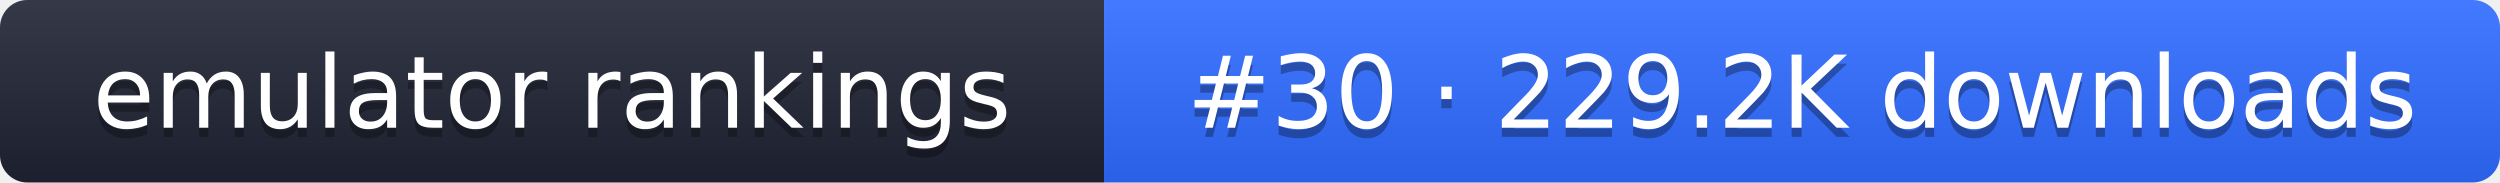
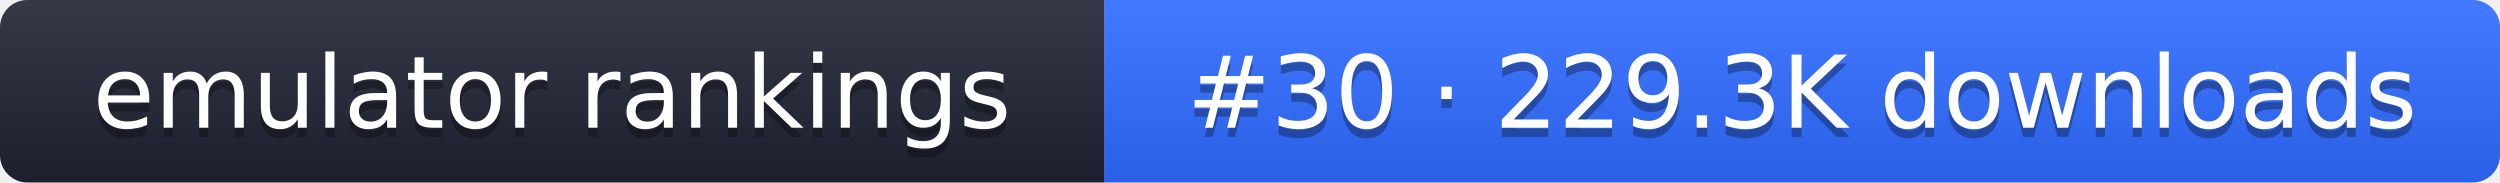
- <svg xmlns="http://www.w3.org/2000/svg" width="274" height="20" role="img" aria-label="emulator rankings: #30 · 229.2K downloads">
+ <svg xmlns="http://www.w3.org/2000/svg" width="274" height="20" role="img" aria-label="emulator rankings: #30 · 229.3K downloads">
  <linearGradient id="g" x2="0" y2="100%">
    <stop offset="0" stop-color="#fff" stop-opacity=".1" />
    <stop offset="1" stop-opacity=".1" />
  </linearGradient>
  <clipPath id="r">
    <rect width="274" height="20" rx="3" fill="#fff" />
  </clipPath>
  <g clip-path="url(#r)">
    <rect width="121" height="20" fill="#1f2433" />
    <rect x="121" width="153" height="20" fill="#2f6bff" />
    <rect width="274" height="20" fill="url(#g)" />
  </g>
  <g fill="#fff" text-anchor="middle" font-family="Verdana,DejaVu Sans,sans-serif" font-size="11">
    <text x="60.5" y="15" fill="#010101" fill-opacity=".3">emulator rankings</text>
    <text x="60.5" y="14">emulator rankings</text>
-     <text x="197.5" y="15" fill="#010101" fill-opacity=".3">#30 · 229.2K downloads</text>
-     <text x="197.5" y="14">#30 · 229.2K downloads</text>
+     <text x="197.5" y="15" fill="#010101" fill-opacity=".3">#30 · 229.3K downloads</text>
+     <text x="197.5" y="14">#30 · 229.3K downloads</text>
  </g>
</svg>
